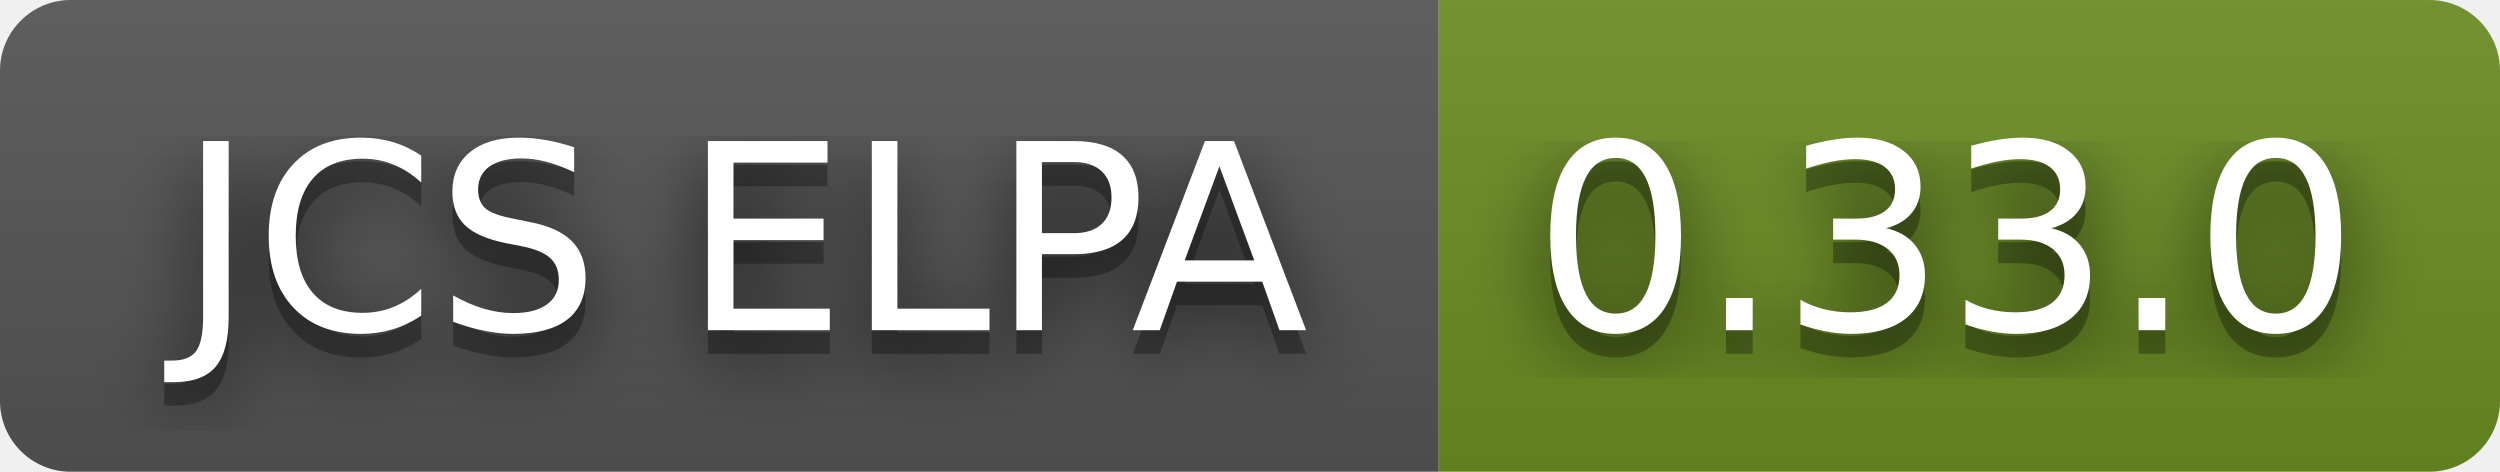
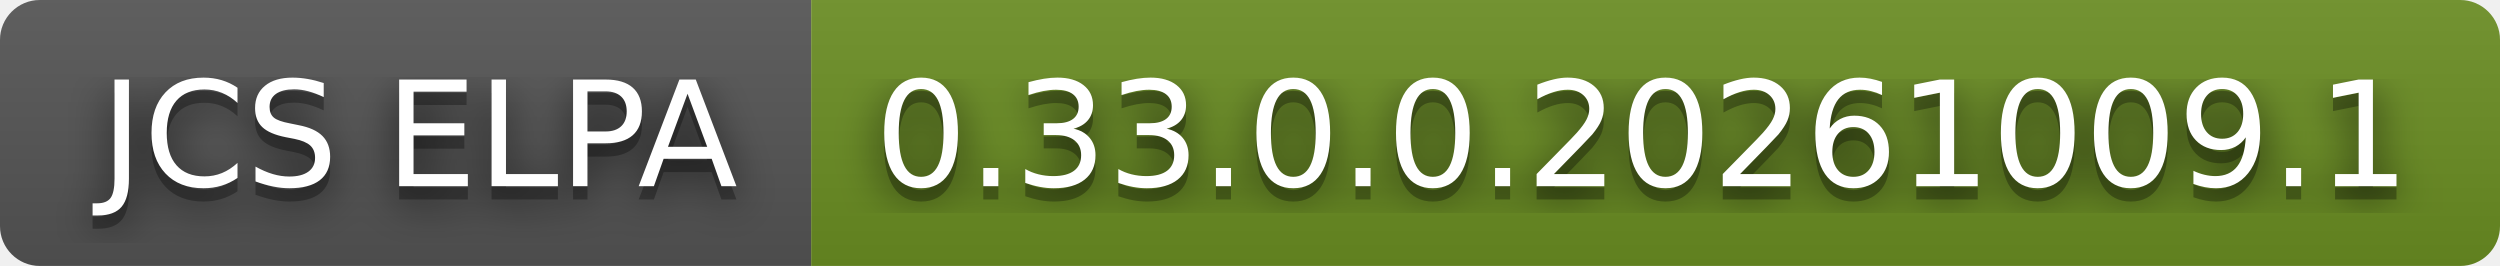
- <svg xmlns="http://www.w3.org/2000/svg" width="106" height="20" role="img" aria-label="JCS ELPA: 0.33.0">
+ <svg xmlns="http://www.w3.org/2000/svg" width="188" height="20" role="img" aria-label="JCS ELPA: 0.33.0.0.20261009.1">
  <filter id="blur">
    <feGaussianBlur stdDeviation="16" />
  </filter>
  <linearGradient id="s" x2="0" y2="100%">
    <stop offset="0" stop-color="#bbb" stop-opacity=".1" />
    <stop offset="1" stop-opacity=".1" />
  </linearGradient>
  <clipPath id="r">
-     <rect width="106" height="20" rx="3" />
+     <rect width="188" height="20" rx="3" />
  </clipPath>
  <g clip-path="url(#r)">
    <rect width="61" height="20" fill="#555" />
-     <rect x="61" width="45" height="20" fill="#6b8e23" />
-     <rect width="106" height="20" fill="url(#s)" />
+     <rect x="61" width="127" height="20" fill="#6b8e23" />
+     <rect width="188" height="20" fill="url(#s)" />
  </g>
  <g fill="#fff" text-anchor="middle" font-family="Verdana,Geneva,DejaVu Sans,sans-serif" text-rendering="geometricPrecision" font-size="110">
    <g transform="scale(.1)">
      <g aria-hidden="true" fill="#010101">
        <text x="315" y="150" fill-opacity=".8" filter="url(#blur)" textLength="510">JCS ELPA</text>
        <text x="315" y="150" fill-opacity=".3" textLength="510">JCS ELPA</text>
      </g>
      <text x="315" y="140" textLength="510">JCS ELPA</text>
    </g>
    <g transform="scale(.1)">
      <g aria-hidden="true" fill="#010101">
-         <text x="825" y="150" fill-opacity=".8" filter="url(#blur)" textLength="350">0.33.0</text>
-         <text x="825" y="150" fill-opacity=".3" textLength="350">0.33.0</text>
+         <text x="1235" y="150" fill-opacity=".8" filter="url(#blur)" textLength="1170">0.33.0.0.20261009.1</text>
+         <text x="1235" y="150" fill-opacity=".3" textLength="1170">0.33.0.0.20261009.1</text>
      </g>
-       <text x="825" y="140" textLength="350">0.33.0</text>
+       <text x="1235" y="140" textLength="1170">0.33.0.0.20261009.1</text>
    </g>
  </g>
</svg>
